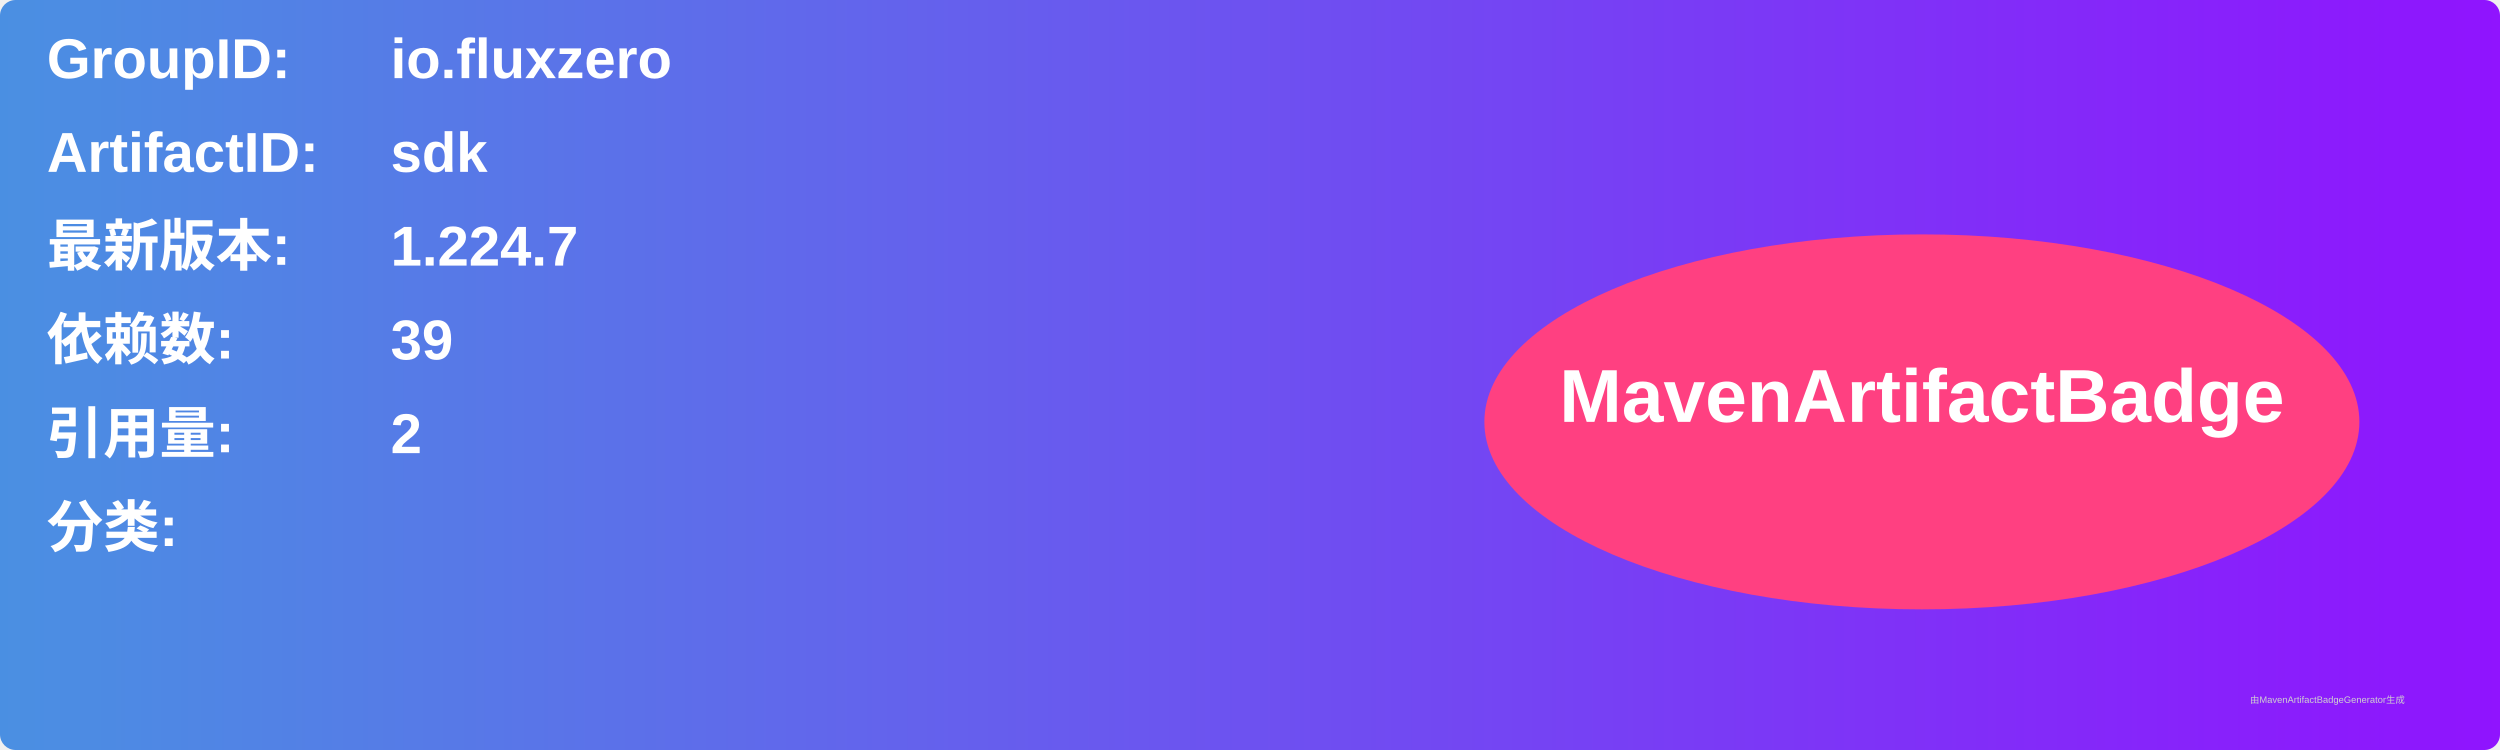
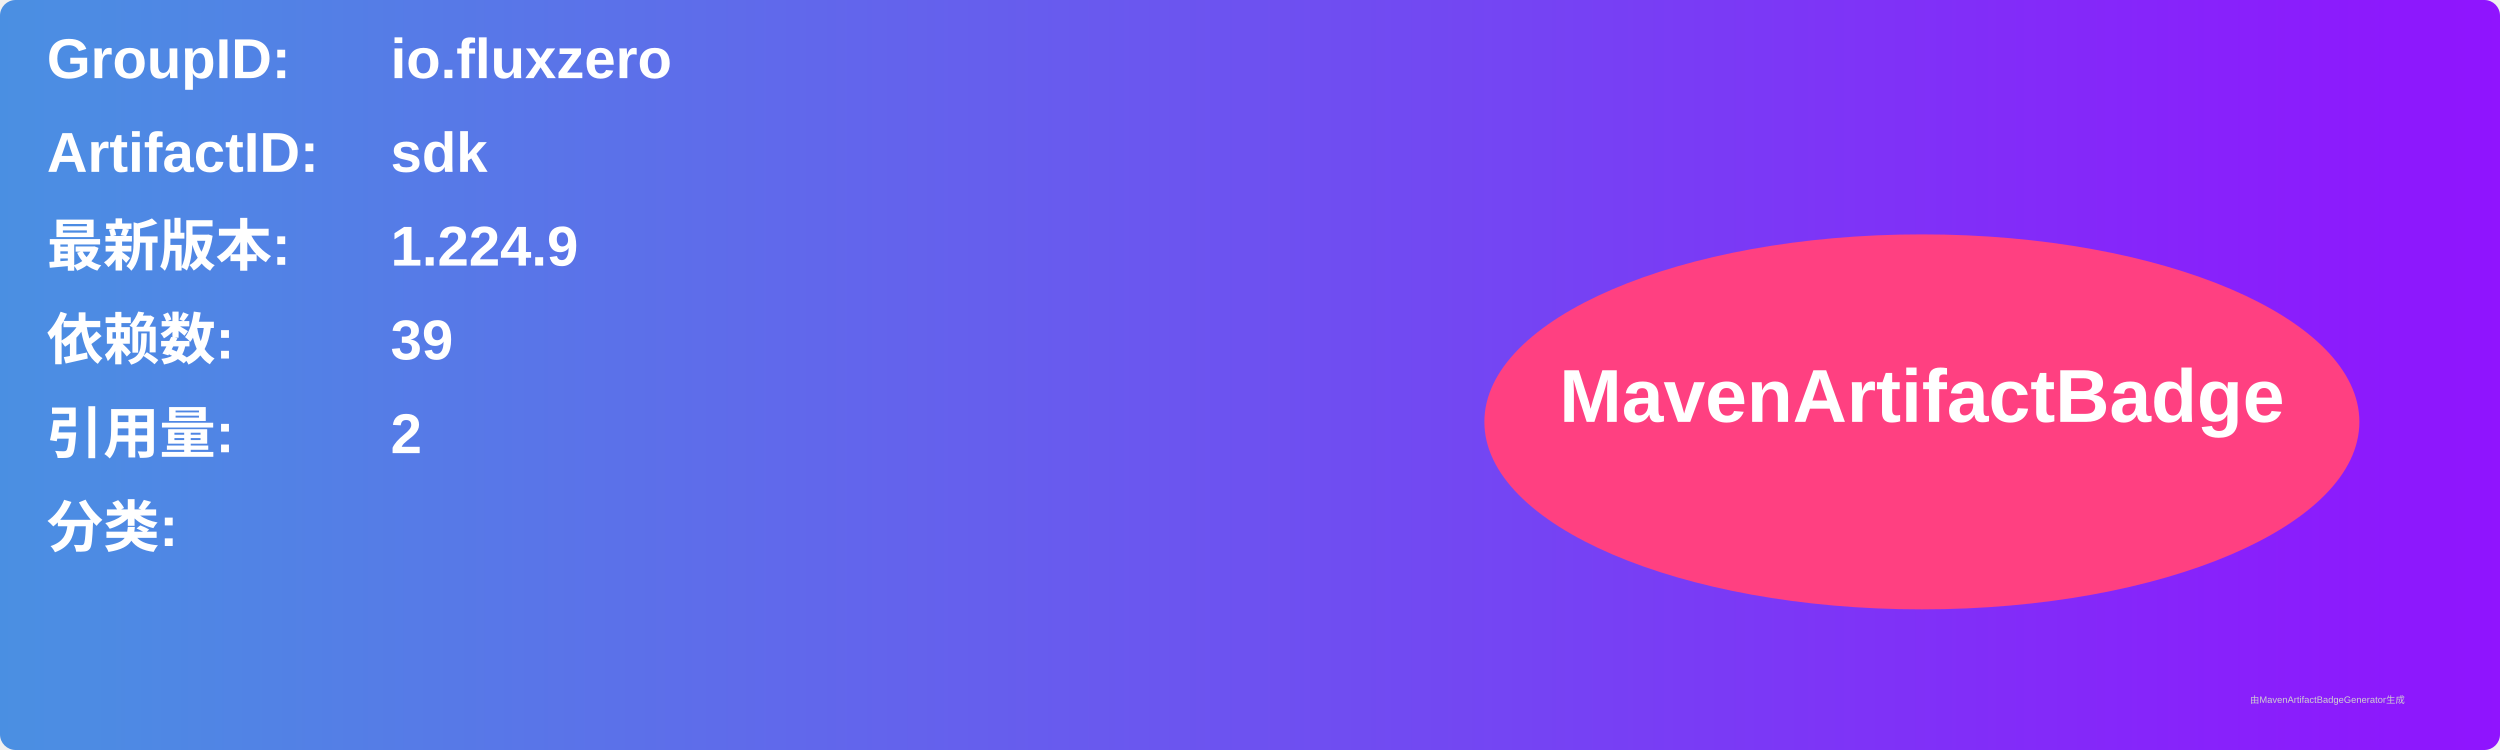
<svg xmlns="http://www.w3.org/2000/svg" width="800" height="240" viewBox="0 0 800 240">
  <linearGradient id="grad" x1="0%" y1="0%" x2="100%" y2="0%">
    <stop offset="0%" stop-color="#4a90e2" />
    <stop offset="100%" stop-color="#9013fe" />
  </linearGradient>
  <rect width="100%" height="100%" rx="5" ry="5" fill="url(#grad)" />
  <g transform="translate(15, 15)">
    <text x="0" y="10" font-family="Arial" font-size="18" fill="white" font-weight="bold" width="260">GroupID:</text>
    <text x="110" y="10" font-family="Arial" font-size="18" fill="white" font-weight="bold" width="460">io.fluxzero</text>
    <text x="0" y="40" font-family="Arial" font-size="18" fill="white" font-weight="bold" width="260">ArtifactID:</text>
    <text x="110" y="40" font-family="Arial" font-size="18" fill="white" font-weight="bold" width="460">sdk</text>
    <text x="0" y="70" font-family="Arial" font-size="18" fill="white" font-weight="bold">最新版本:</text>
    <text x="110" y="70" font-family="Arial" font-size="18" fill="white" font-weight="bold">
-       <tspan font-weight="bold">1.224.7</tspan>
+       <tspan font-weight="bold">1.224.9</tspan>
    </text>
    <text x="0" y="100" font-family="Arial" font-size="18" fill="white" font-weight="bold">依赖数: </text>
    <text x="110" y="100" font-family="Arial" font-size="18" fill="white">
      <tspan font-weight="bold">39</tspan>
    </text>
    <text x="0" y="130" font-family="Arial" font-size="18" fill="white" font-weight="bold">引用量: </text>
    <text x="110" y="130" font-family="Arial" font-size="18" fill="white">
      <tspan font-weight="bold">2</tspan>
    </text>
    <text x="0" y="160" font-family="Arial" font-size="18" fill="white" font-weight="bold">分类:</text>
    <text x="10" y="190" font-family="Arial" font-size="10" fill="white">
      <tspan font-weight="bold" />
    </text>
    <ellipse cx="600" cy="120" rx="140" ry="60" fill="#ff4081" />
    <text x="600" y="120" text-anchor="middle" font-family="Arial" font-size="24" fill="white" font-weight="bold">MavenArtifactBadge</text>
  </g>
  <text x="720" y="225" font-family="Arial" font-size="3" fill="#d0d0d0">由MavenArtifactBadgeGenerator生成</text>
</svg>
